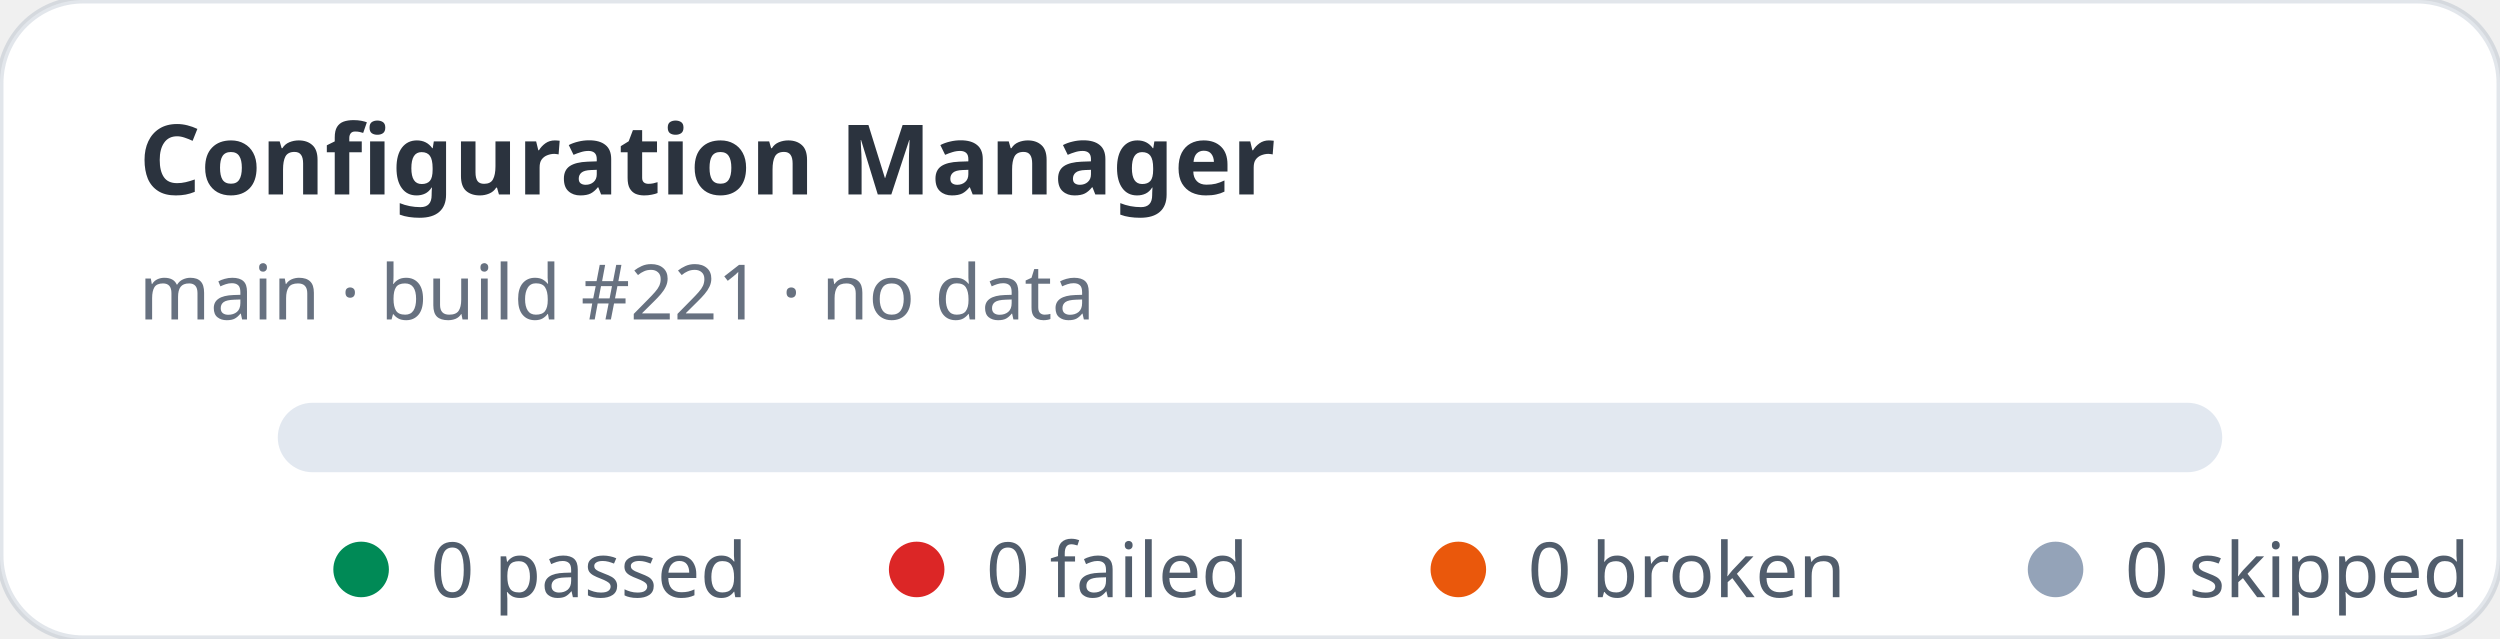
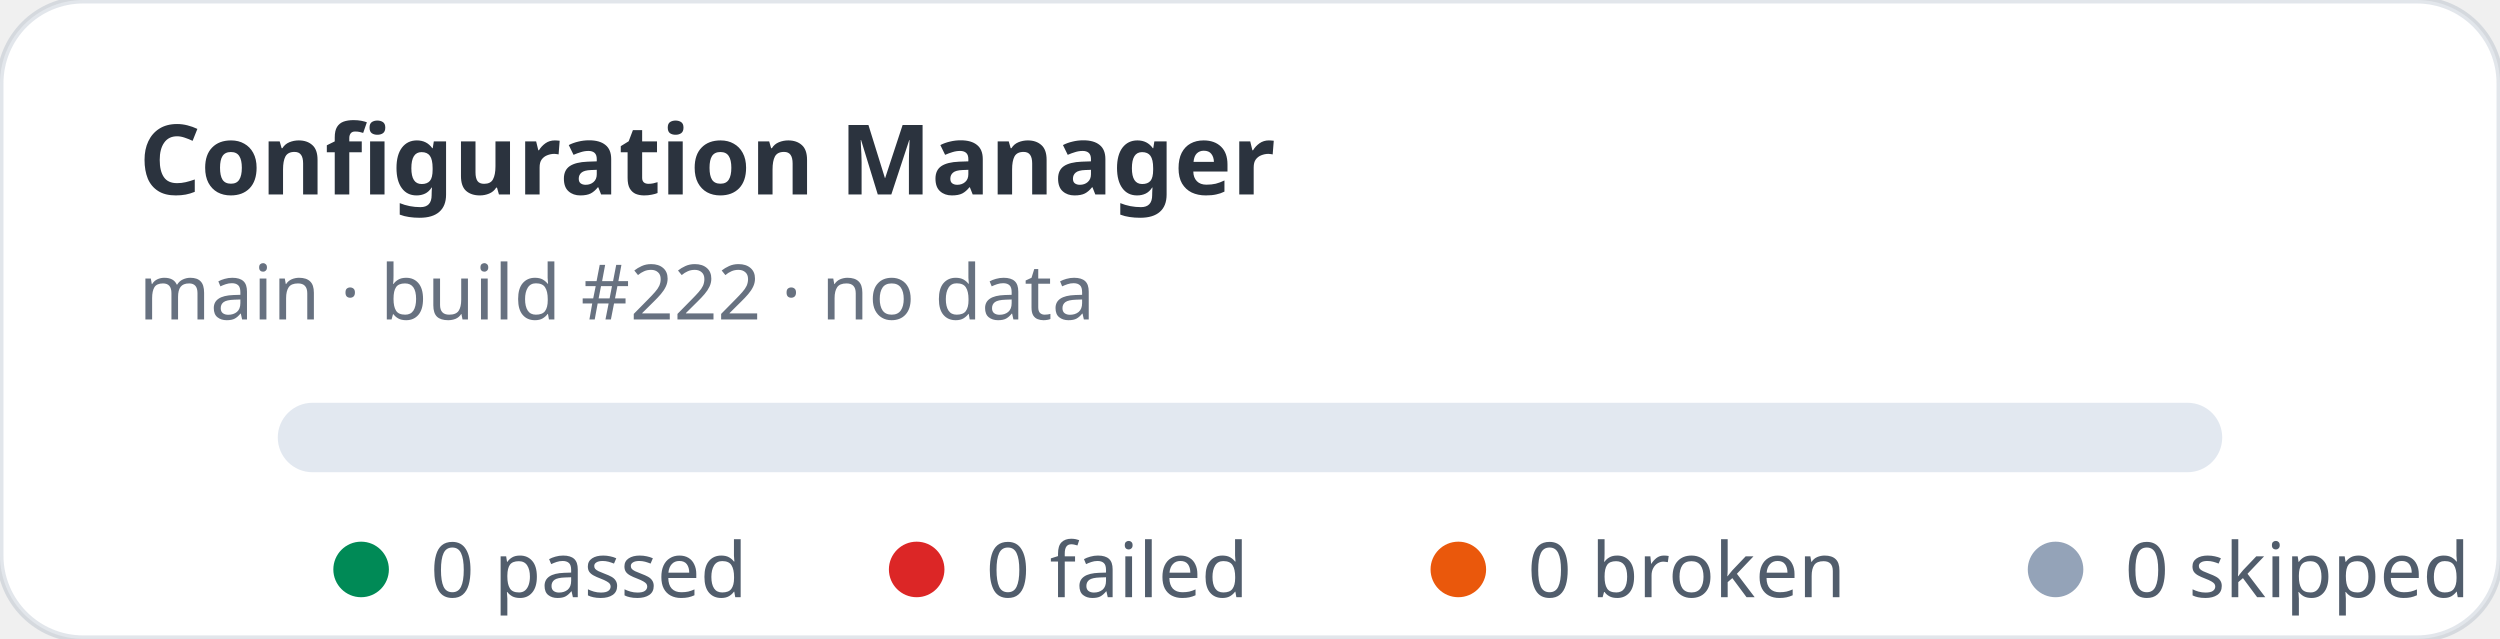
<svg xmlns="http://www.w3.org/2000/svg" width="360" height="92" viewBox="0 0 360 92" role="img" aria-label="Configuration Manager stats: 0 passed, 0 failed">
  <rect width="360" height="92" rx="12" fill="#ffffff" stroke="rgba(11,48,86,0.12)" />
  <text x="20" y="28" fill="rgba(1,10,24,0.83)" font-family="ui-sans-serif,system-ui,sans-serif" font-size="14" font-weight="700">Configuration Manager</text>
-   <text x="20" y="46" fill="rgba(2,19,44,0.6)" font-family="ui-sans-serif,system-ui,sans-serif" font-size="11">main · build #221 · no data</text>
+   <text x="20" y="46" fill="rgba(2,19,44,0.6)" font-family="ui-sans-serif,system-ui,sans-serif" font-size="11">main · build #222 · no data</text>
  <rect x="40" y="58" width="280" height="10" rx="5" fill="#e2e8f0" />
  <g font-family="ui-sans-serif,system-ui,sans-serif" font-size="11" fill="rgba(1,18,40,0.68)">
    <circle cx="52" cy="82" r="4" fill="#008a56" />
    <text x="62" y="86">0 passed</text>
    <circle cx="132" cy="82" r="4" fill="#dc2626" />
    <text x="142" y="86">0 failed</text>
    <circle cx="210" cy="82" r="4" fill="#ea580c" />
    <text x="220" y="86">0 broken</text>
    <circle cx="296" cy="82" r="4" fill="#94a3b8" />
    <text x="306" y="86">0 skipped</text>
  </g>
</svg>
